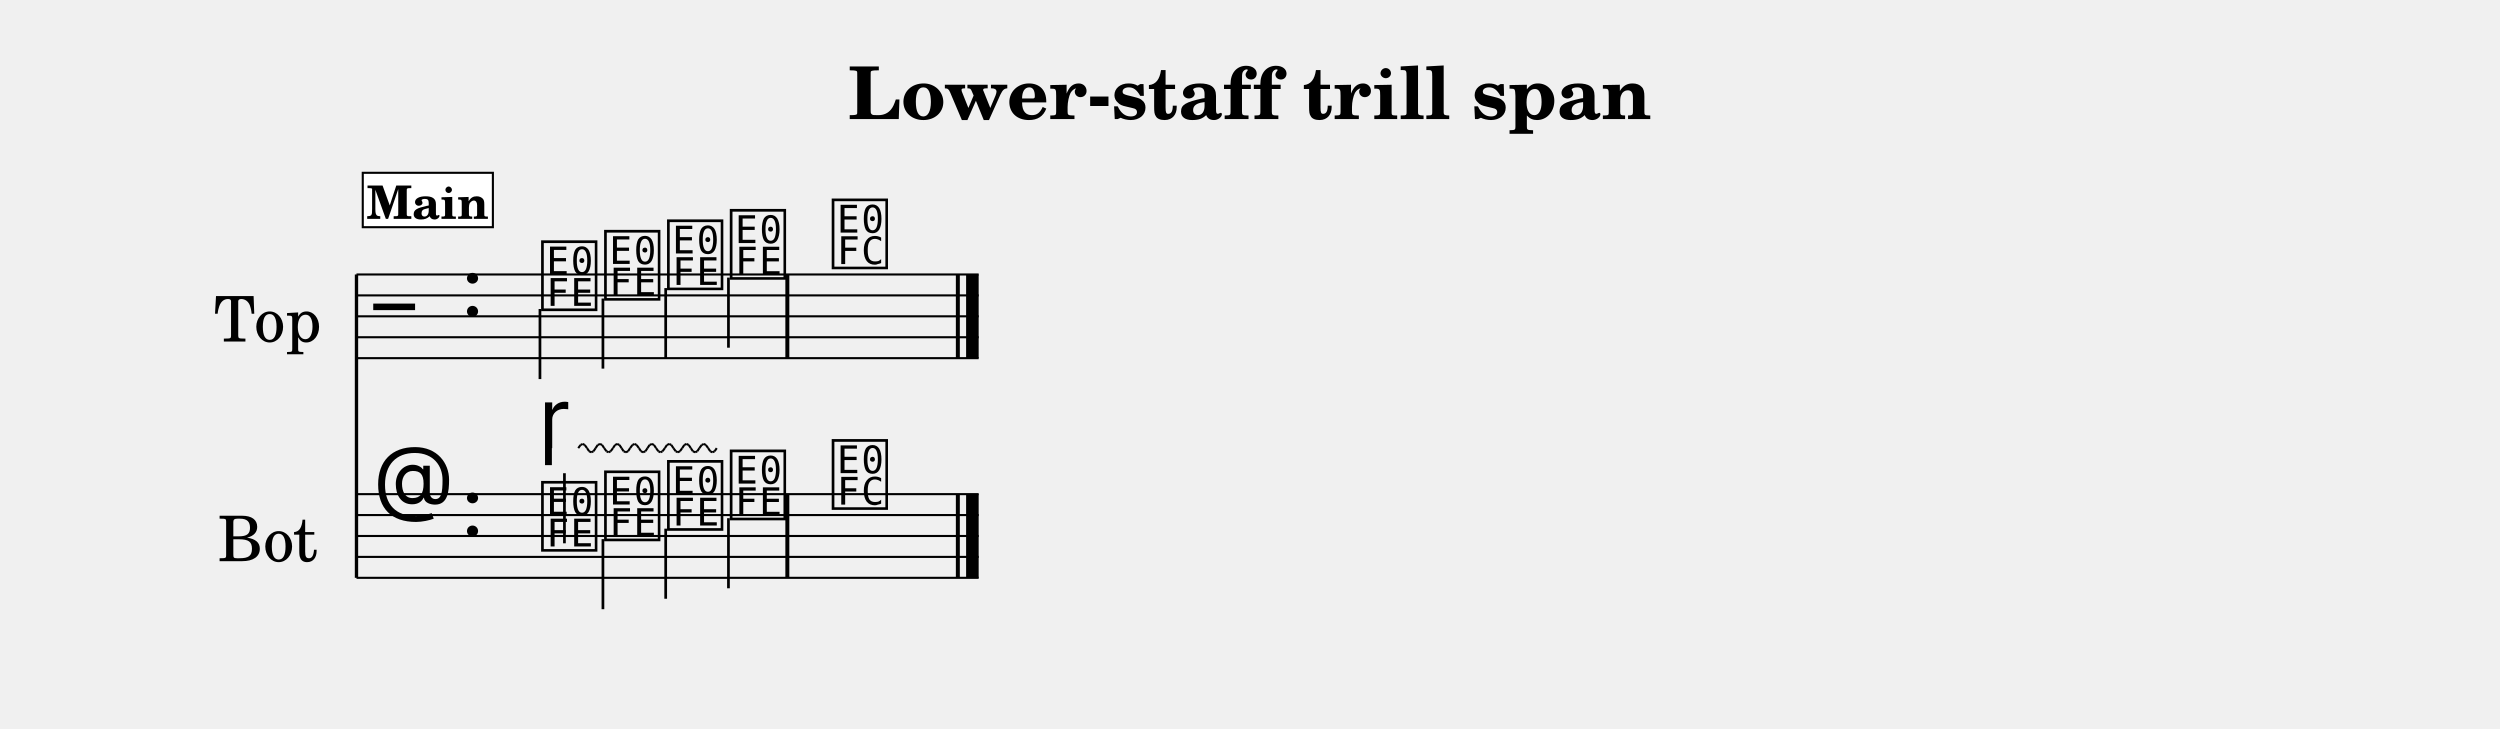
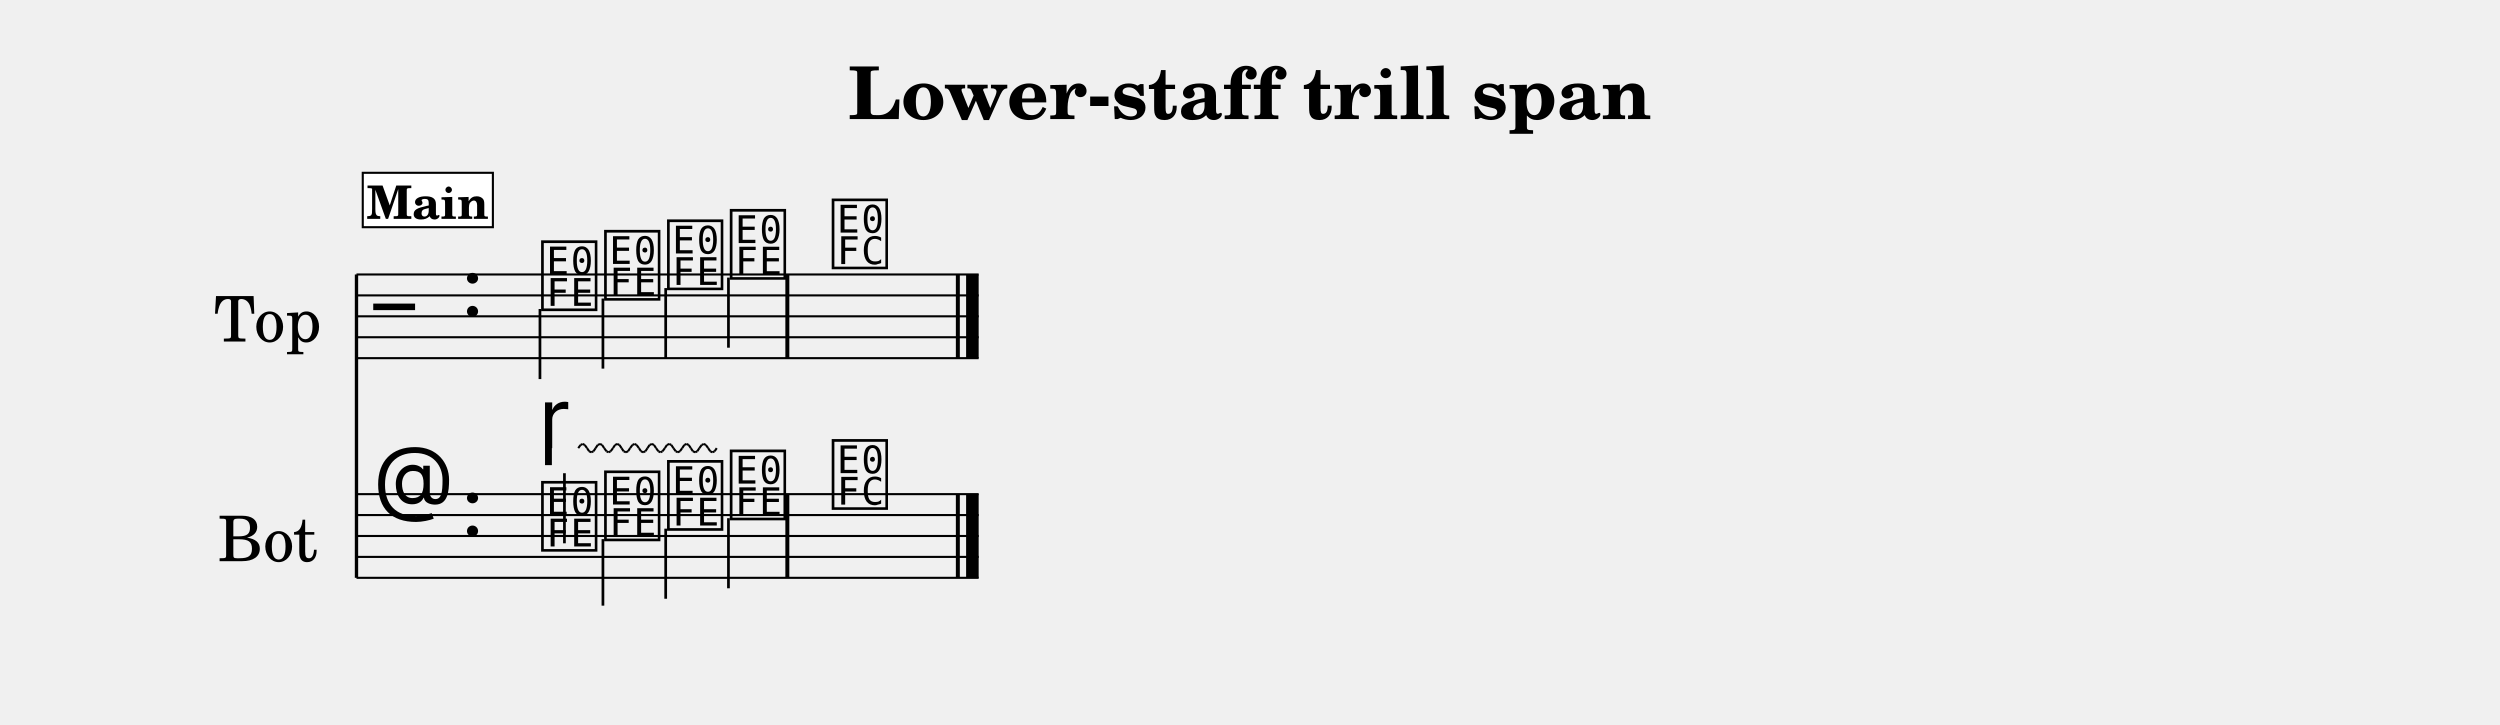
- <svg xmlns="http://www.w3.org/2000/svg" width="1195.0" height="348.1" viewBox="0 0 119.50 34.81" font-family="TeX Gyre Schola, serif">
+ <svg xmlns="http://www.w3.org/2000/svg" width="1195.0" height="346.4" viewBox="0 0 119.50 34.64" font-family="TeX Gyre Schola, serif">
  <style>
  @font-face { font-family: 'Emmentaler'; src: local('Emmentaler'); }
  .music { font-family: 'Emmentaler', serif; }
</style>
  <text x="59.75" y="5.69" font-size="3.49" font-weight="bold" text-anchor="middle" data-pos="329">Lower-staff trill span</text>
  <g transform="translate(8.54,0.00) scale(1,1)">
    <text x="4.25" y="15.12" font-size="3.00" text-anchor="middle" dominant-baseline="central">Top</text>
    <text x="4.25" y="25.62" font-size="3.00" text-anchor="middle" dominant-baseline="central">Bot</text>
    <line x1="8.50" y1="13.12" x2="8.50" y2="27.62" stroke="#000000" stroke-width="0.160" />
    <line x1="8.50" y1="13.12" x2="38.24" y2="13.12" stroke="#000000" stroke-width="0.100" />
    <line x1="8.50" y1="14.12" x2="38.24" y2="14.12" stroke="#000000" stroke-width="0.100" />
    <line x1="8.50" y1="15.12" x2="38.24" y2="15.12" stroke="#000000" stroke-width="0.100" />
    <line x1="8.50" y1="16.12" x2="38.24" y2="16.12" stroke="#000000" stroke-width="0.100" />
    <line x1="8.50" y1="17.12" x2="38.24" y2="17.12" stroke="#000000" stroke-width="0.100" />
    <text class="music" x="9.30" y="16.12" font-size="4.00"></text>
    <text class="music" x="13.50" y="15.12" font-size="4.00" data-pos="354"></text>
    <text class="music" x="17.20" y="14.62" font-size="4.00" data-pos="448"></text>
    <line x1="17.27" y1="14.77" x2="17.27" y2="18.12" stroke="#000000" stroke-width="0.130" />
    <text class="music" x="20.21" y="14.12" font-size="4.00" data-pos="452"></text>
    <line x1="20.28" y1="14.27" x2="20.28" y2="17.62" stroke="#000000" stroke-width="0.130" />
    <text class="music" x="23.22" y="13.62" font-size="4.00" data-pos="454"></text>
    <line x1="23.28" y1="13.77" x2="23.28" y2="17.12" stroke="#000000" stroke-width="0.130" />
    <text class="music" x="26.22" y="13.12" font-size="4.00" data-pos="456"></text>
    <line x1="26.28" y1="13.27" x2="26.28" y2="16.62" stroke="#000000" stroke-width="0.130" />
    <text class="music" x="31.09" y="12.62" font-size="4.00" data-pos="460"></text>
    <rect x="29.00" y="13.12" width="0.19" height="4.00" data-pos="458" />
    <rect x="37.15" y="13.12" width="0.19" height="4.00" data-pos="463" />
    <rect x="37.64" y="13.12" width="0.60" height="4.00" data-pos="463" />
    <line x1="8.50" y1="23.62" x2="38.24" y2="23.62" stroke="#000000" stroke-width="0.100" />
    <line x1="8.50" y1="24.62" x2="38.24" y2="24.62" stroke="#000000" stroke-width="0.100" />
    <line x1="8.50" y1="25.62" x2="38.24" y2="25.62" stroke="#000000" stroke-width="0.100" />
    <line x1="8.50" y1="26.62" x2="38.24" y2="26.62" stroke="#000000" stroke-width="0.100" />
    <line x1="8.50" y1="27.62" x2="38.24" y2="27.62" stroke="#000000" stroke-width="0.100" />
    <text class="music" x="9.30" y="24.62" font-size="4.00"></text>
    <text class="music" x="13.50" y="25.62" font-size="4.00" data-pos="354"></text>
    <text class="music" x="17.20" y="26.12" font-size="4.00" data-pos="475"></text>
    <line x1="18.44" y1="25.97" x2="18.44" y2="22.62" stroke="#000000" stroke-width="0.130" />
    <text class="music" x="20.21" y="25.62" font-size="4.00" data-pos="493"></text>
-     <line x1="20.28" y1="25.77" x2="20.28" y2="29.12" stroke="#000000" stroke-width="0.130" />
+     <line x1="20.28" y1="25.77" x2="20.28" y2="28.95" stroke="#000000" stroke-width="0.130" />
    <text class="music" x="23.22" y="25.12" font-size="4.00" data-pos="495"></text>
    <line x1="23.28" y1="25.27" x2="23.28" y2="28.62" stroke="#000000" stroke-width="0.130" />
    <text class="music" x="26.22" y="24.62" font-size="4.00" data-pos="497"></text>
    <line x1="26.28" y1="24.77" x2="26.28" y2="28.12" stroke="#000000" stroke-width="0.130" />
    <text class="music" x="31.09" y="24.12" font-size="4.00" data-pos="515"></text>
    <rect x="29.00" y="23.62" width="0.19" height="4.00" data-pos="513" />
    <rect x="37.15" y="23.62" width="0.19" height="4.00" data-pos="518" />
    <rect x="37.64" y="23.62" width="0.60" height="4.00" data-pos="518" />
    <text class="music" x="17.20" y="21.42" font-size="4.00" data-pos="477"></text>
    <line x1="19.10" y1="21.42" x2="19.21" y2="21.27" stroke="#000000" stroke-width="0.100" data-pos="477" />
    <line x1="19.21" y1="21.27" x2="19.31" y2="21.22" stroke="#000000" stroke-width="0.100" data-pos="477" />
    <line x1="19.31" y1="21.22" x2="19.41" y2="21.27" stroke="#000000" stroke-width="0.100" data-pos="477" />
    <line x1="19.41" y1="21.27" x2="19.52" y2="21.42" stroke="#000000" stroke-width="0.100" data-pos="477" />
    <line x1="19.52" y1="21.42" x2="19.62" y2="21.57" stroke="#000000" stroke-width="0.100" data-pos="477" />
    <line x1="19.62" y1="21.57" x2="19.72" y2="21.62" stroke="#000000" stroke-width="0.100" data-pos="477" />
    <line x1="19.72" y1="21.62" x2="19.83" y2="21.57" stroke="#000000" stroke-width="0.100" data-pos="477" />
    <line x1="19.83" y1="21.57" x2="19.93" y2="21.42" stroke="#000000" stroke-width="0.100" data-pos="477" />
    <line x1="19.93" y1="21.42" x2="20.03" y2="21.27" stroke="#000000" stroke-width="0.100" data-pos="477" />
    <line x1="20.03" y1="21.27" x2="20.14" y2="21.22" stroke="#000000" stroke-width="0.100" data-pos="477" />
    <line x1="20.14" y1="21.22" x2="20.24" y2="21.27" stroke="#000000" stroke-width="0.100" data-pos="477" />
    <line x1="20.24" y1="21.27" x2="20.34" y2="21.42" stroke="#000000" stroke-width="0.100" data-pos="477" />
    <line x1="20.34" y1="21.42" x2="20.45" y2="21.57" stroke="#000000" stroke-width="0.100" data-pos="477" />
    <line x1="20.45" y1="21.57" x2="20.55" y2="21.62" stroke="#000000" stroke-width="0.100" data-pos="477" />
    <line x1="20.55" y1="21.62" x2="20.65" y2="21.57" stroke="#000000" stroke-width="0.100" data-pos="477" />
    <line x1="20.65" y1="21.57" x2="20.76" y2="21.42" stroke="#000000" stroke-width="0.100" data-pos="477" />
    <line x1="20.76" y1="21.42" x2="20.86" y2="21.27" stroke="#000000" stroke-width="0.100" data-pos="477" />
    <line x1="20.86" y1="21.27" x2="20.96" y2="21.22" stroke="#000000" stroke-width="0.100" data-pos="477" />
    <line x1="20.96" y1="21.22" x2="21.07" y2="21.27" stroke="#000000" stroke-width="0.100" data-pos="477" />
    <line x1="21.07" y1="21.27" x2="21.17" y2="21.42" stroke="#000000" stroke-width="0.100" data-pos="477" />
    <line x1="21.17" y1="21.42" x2="21.27" y2="21.57" stroke="#000000" stroke-width="0.100" data-pos="477" />
    <line x1="21.27" y1="21.57" x2="21.38" y2="21.62" stroke="#000000" stroke-width="0.100" data-pos="477" />
    <line x1="21.38" y1="21.62" x2="21.48" y2="21.57" stroke="#000000" stroke-width="0.100" data-pos="477" />
    <line x1="21.48" y1="21.57" x2="21.58" y2="21.42" stroke="#000000" stroke-width="0.100" data-pos="477" />
    <line x1="21.58" y1="21.42" x2="21.69" y2="21.27" stroke="#000000" stroke-width="0.100" data-pos="477" />
    <line x1="21.69" y1="21.27" x2="21.79" y2="21.22" stroke="#000000" stroke-width="0.100" data-pos="477" />
    <line x1="21.79" y1="21.22" x2="21.89" y2="21.27" stroke="#000000" stroke-width="0.100" data-pos="477" />
    <line x1="21.89" y1="21.27" x2="22.00" y2="21.42" stroke="#000000" stroke-width="0.100" data-pos="477" />
    <line x1="22.00" y1="21.42" x2="22.10" y2="21.57" stroke="#000000" stroke-width="0.100" data-pos="477" />
    <line x1="22.10" y1="21.57" x2="22.20" y2="21.62" stroke="#000000" stroke-width="0.100" data-pos="477" />
    <line x1="22.20" y1="21.62" x2="22.31" y2="21.57" stroke="#000000" stroke-width="0.100" data-pos="477" />
    <line x1="22.31" y1="21.57" x2="22.41" y2="21.42" stroke="#000000" stroke-width="0.100" data-pos="477" />
    <line x1="22.41" y1="21.42" x2="22.51" y2="21.27" stroke="#000000" stroke-width="0.100" data-pos="477" />
    <line x1="22.51" y1="21.27" x2="22.62" y2="21.22" stroke="#000000" stroke-width="0.100" data-pos="477" />
    <line x1="22.62" y1="21.22" x2="22.72" y2="21.27" stroke="#000000" stroke-width="0.100" data-pos="477" />
    <line x1="22.72" y1="21.27" x2="22.82" y2="21.42" stroke="#000000" stroke-width="0.100" data-pos="477" />
    <line x1="22.82" y1="21.42" x2="22.93" y2="21.57" stroke="#000000" stroke-width="0.100" data-pos="477" />
    <line x1="22.93" y1="21.57" x2="23.03" y2="21.62" stroke="#000000" stroke-width="0.100" data-pos="477" />
    <line x1="23.03" y1="21.62" x2="23.13" y2="21.57" stroke="#000000" stroke-width="0.100" data-pos="477" />
    <line x1="23.13" y1="21.57" x2="23.24" y2="21.42" stroke="#000000" stroke-width="0.100" data-pos="477" />
    <line x1="23.24" y1="21.42" x2="23.34" y2="21.27" stroke="#000000" stroke-width="0.100" data-pos="477" />
    <line x1="23.34" y1="21.27" x2="23.45" y2="21.22" stroke="#000000" stroke-width="0.100" data-pos="477" />
    <line x1="23.45" y1="21.22" x2="23.55" y2="21.27" stroke="#000000" stroke-width="0.100" data-pos="477" />
    <line x1="23.55" y1="21.27" x2="23.65" y2="21.42" stroke="#000000" stroke-width="0.100" data-pos="477" />
    <line x1="23.65" y1="21.42" x2="23.76" y2="21.57" stroke="#000000" stroke-width="0.100" data-pos="477" />
    <line x1="23.76" y1="21.57" x2="23.86" y2="21.62" stroke="#000000" stroke-width="0.100" data-pos="477" />
    <line x1="23.86" y1="21.62" x2="23.96" y2="21.57" stroke="#000000" stroke-width="0.100" data-pos="477" />
    <line x1="23.96" y1="21.57" x2="24.07" y2="21.42" stroke="#000000" stroke-width="0.100" data-pos="477" />
    <line x1="24.07" y1="21.42" x2="24.17" y2="21.27" stroke="#000000" stroke-width="0.100" data-pos="477" />
    <line x1="24.17" y1="21.27" x2="24.27" y2="21.22" stroke="#000000" stroke-width="0.100" data-pos="477" />
    <line x1="24.27" y1="21.22" x2="24.38" y2="21.27" stroke="#000000" stroke-width="0.100" data-pos="477" />
    <line x1="24.38" y1="21.27" x2="24.48" y2="21.42" stroke="#000000" stroke-width="0.100" data-pos="477" />
    <line x1="24.48" y1="21.42" x2="24.58" y2="21.57" stroke="#000000" stroke-width="0.100" data-pos="477" />
    <line x1="24.58" y1="21.57" x2="24.69" y2="21.62" stroke="#000000" stroke-width="0.100" data-pos="477" />
    <line x1="24.69" y1="21.62" x2="24.79" y2="21.57" stroke="#000000" stroke-width="0.100" data-pos="477" />
    <line x1="24.79" y1="21.57" x2="24.89" y2="21.42" stroke="#000000" stroke-width="0.100" data-pos="477" />
    <line x1="24.89" y1="21.42" x2="25.00" y2="21.27" stroke="#000000" stroke-width="0.100" data-pos="477" />
    <line x1="25.00" y1="21.27" x2="25.10" y2="21.22" stroke="#000000" stroke-width="0.100" data-pos="477" />
    <line x1="25.10" y1="21.22" x2="25.20" y2="21.27" stroke="#000000" stroke-width="0.100" data-pos="477" />
    <line x1="25.20" y1="21.27" x2="25.31" y2="21.42" stroke="#000000" stroke-width="0.100" data-pos="477" />
    <line x1="25.31" y1="21.42" x2="25.41" y2="21.57" stroke="#000000" stroke-width="0.100" data-pos="477" />
    <line x1="25.41" y1="21.57" x2="25.51" y2="21.62" stroke="#000000" stroke-width="0.100" data-pos="477" />
    <line x1="25.51" y1="21.62" x2="25.62" y2="21.57" stroke="#000000" stroke-width="0.100" data-pos="477" />
    <line x1="25.62" y1="21.57" x2="25.72" y2="21.42" stroke="#000000" stroke-width="0.100" data-pos="477" />
    <rect x="8.80" y="8.26" width="6.22" height="2.60" fill="#FFFFFF" stroke="#000000" stroke-width="0.100" data-pos="425" />
    <text x="11.91" y="10.46" font-size="2.20" font-weight="bold" text-anchor="middle" data-pos="425">Main</text>
  </g>
</svg>
